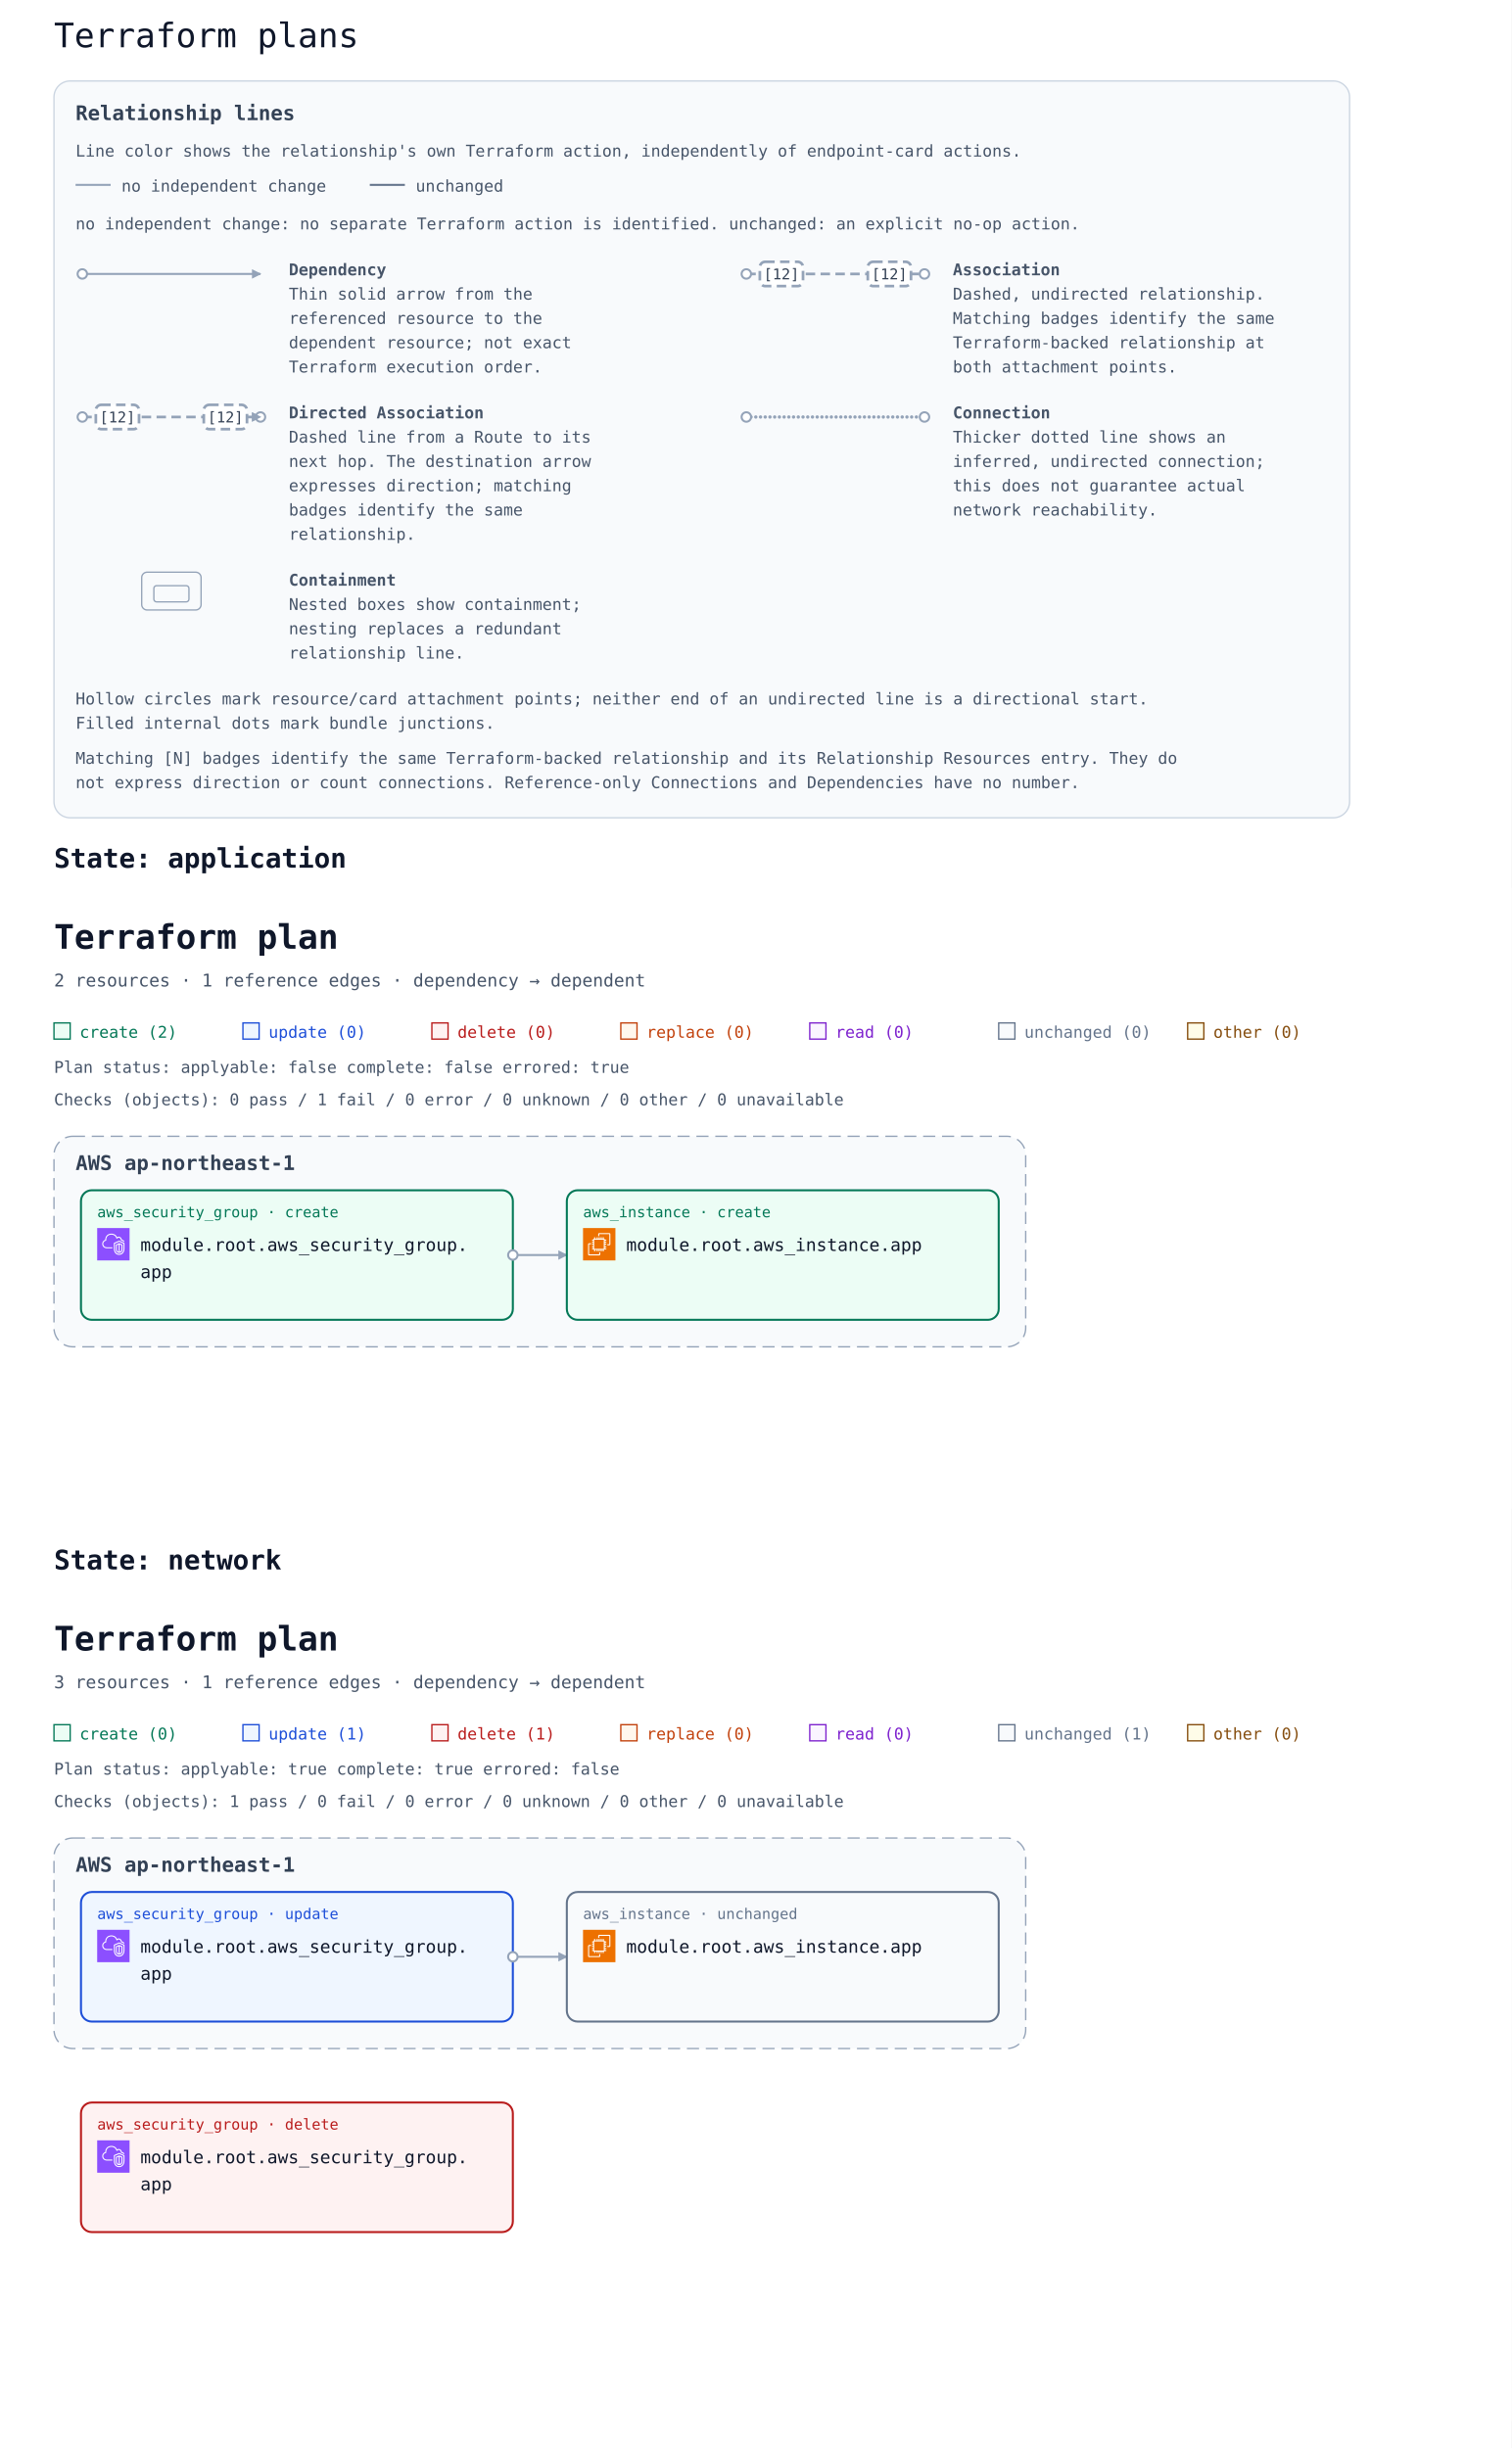
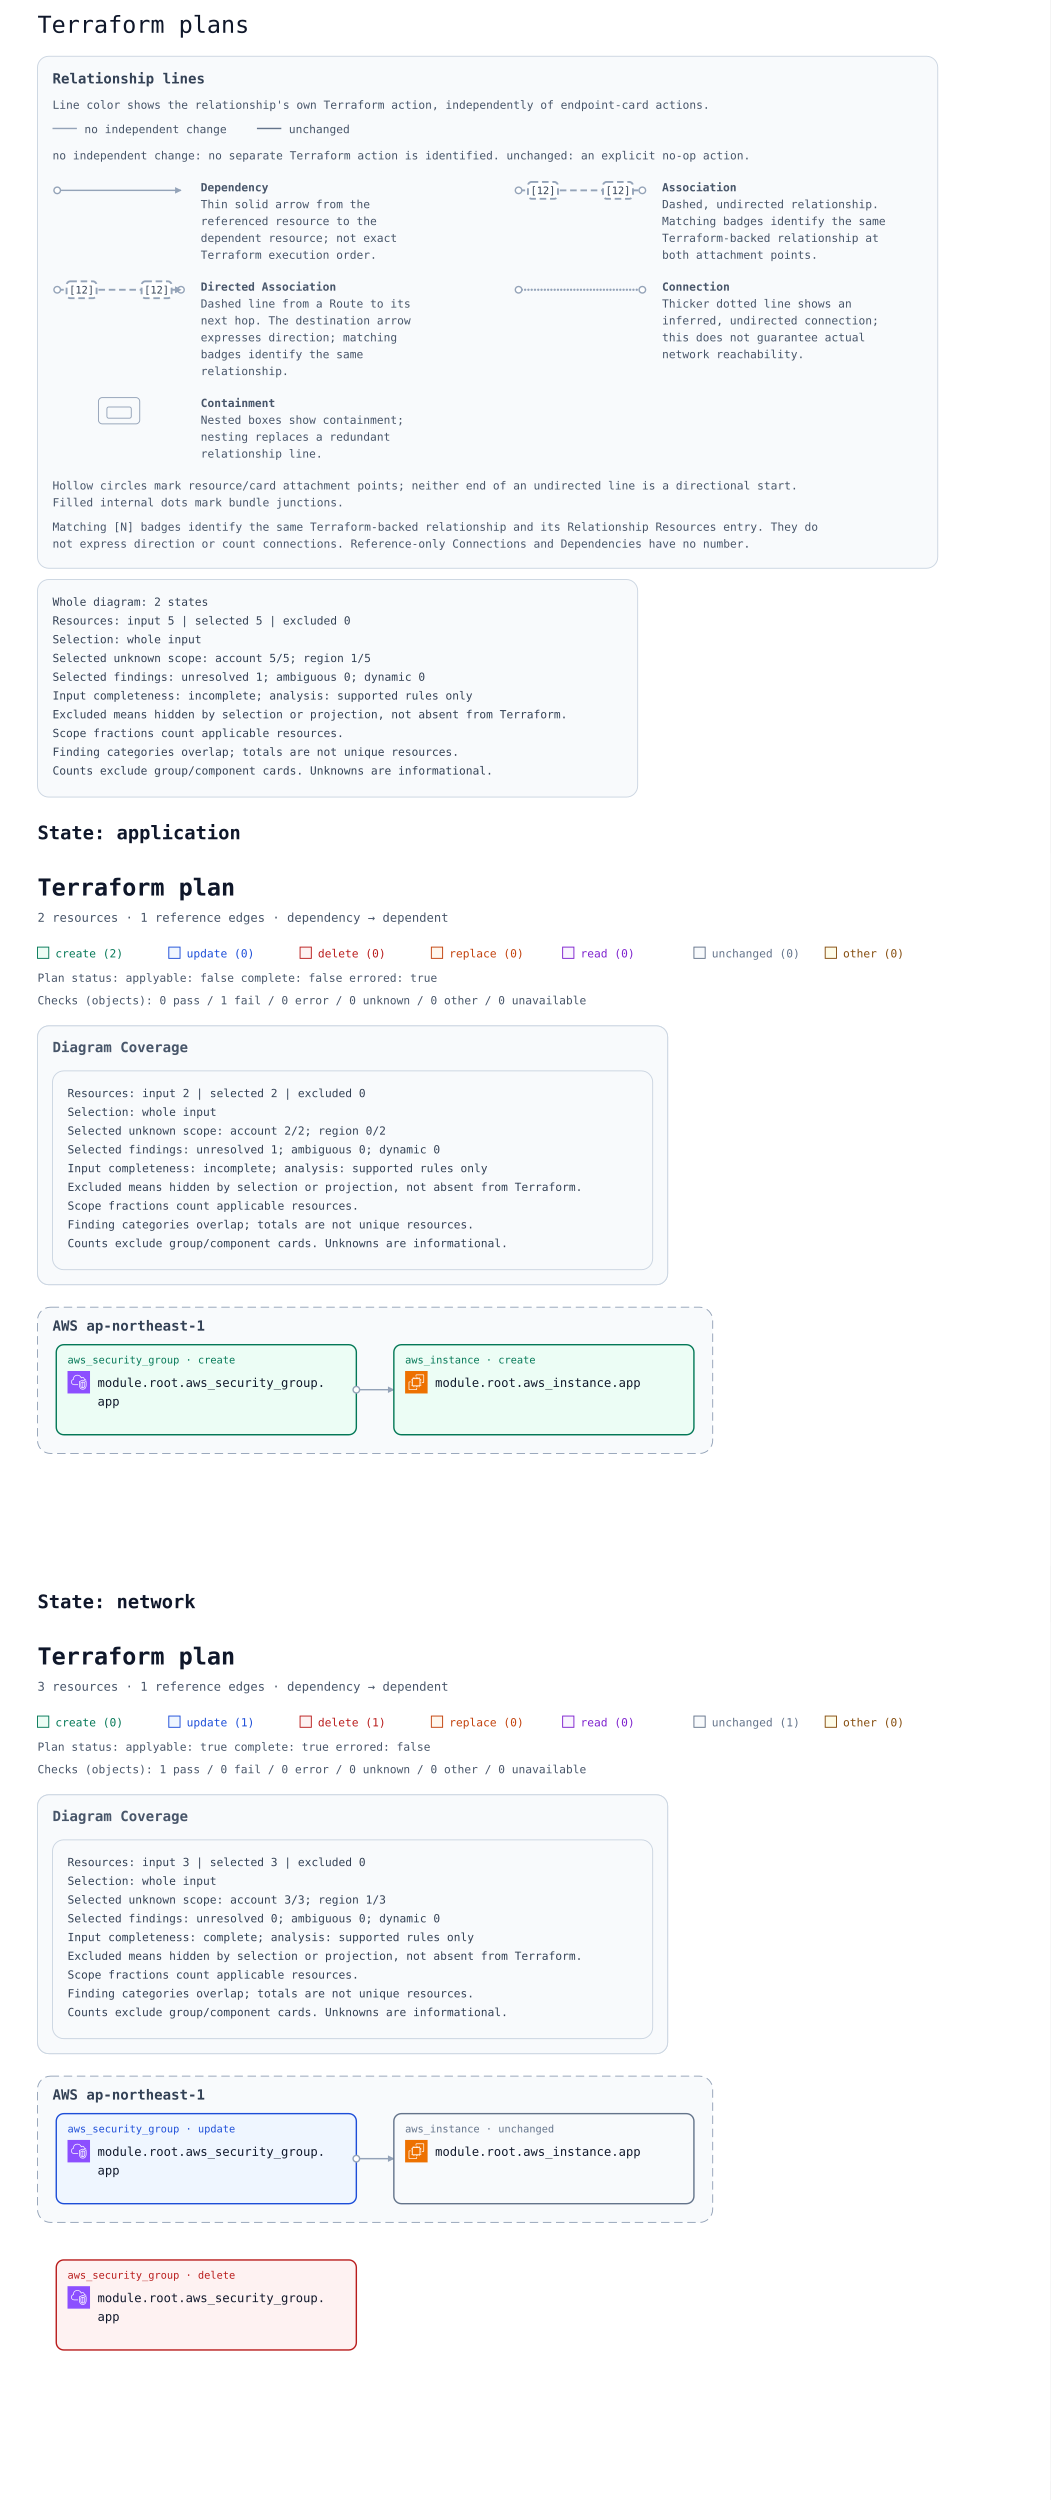
- <svg xmlns="http://www.w3.org/2000/svg" width="1120" height="1814" viewBox="0 0 1120 1814" font-family="ui-monospace, Consolas, monospace" role="img" aria-labelledby="multi-title multi-description">
+ <svg xmlns="http://www.w3.org/2000/svg" width="1120" height="2666" viewBox="0 0 1120 2666" font-family="ui-monospace, Consolas, monospace" role="img" aria-labelledby="multi-title multi-description">
  <rect width="100%" height="100%" fill="#ffffff" />
  <text x="40" y="35" font-family="ui-monospace, Consolas, monospace" font-size="25" fill="#0f172a">Terraform plans</text>
  <defs>
    <marker id="arrow" viewBox="0 0 10 10" refX="9" refY="5" markerWidth="7" markerHeight="7" markerUnits="userSpaceOnUse" orient="auto-start-reverse">
      <path d="M 0 0 L 10 5 L 0 10 z" fill="#94a3b8" />
    </marker>
  </defs>
  <g id="relationship-legend" font-size="12" fill="#475569" transform="translate(40 60)">
    <rect width="960" height="546" rx="12" fill="#f8fafc" stroke="#cbd5e1" />
    <text x="16" y="29" font-size="15" font-weight="700" fill="#334155">Relationship lines</text>
    <text x="16" y="56">Line color shows the relationship's own Terraform action, independently of endpoint-card actions.</text>
    <path data-legend-action="none" d="M 16 77 H 42" fill="none" stroke="#94a3b8" stroke-width="1.5" />
    <text x="50" y="82">no independent change</text>
    <path data-legend-action="unchanged" d="M 234 77 H 260" fill="none" stroke="#64748b" stroke-width="1.5" />
    <text x="268" y="82">unchanged</text>
    <text x="16" y="110">no independent change: no separate Terraform action is identified. unchanged: an explicit no-op action.</text>
    <g data-legend-entry="dependency" transform="translate(0 132)">
      <g data-legend-sample="dependency">
        <path data-legend-kind="dependency" data-directionality="directed" d="M 21 11 H 153" fill="none" stroke="#94a3b8" stroke-width="1.5" marker-end="url(#arrow)" />
        <circle data-legend-endpoint="source" cx="21" cy="11" r="3.5" fill="#ffffff" stroke="#94a3b8" stroke-width="1.5" />
      </g>
      <text x="174" y="12" font-weight="700">Dependency</text>
      <text x="174" y="30">Thin solid arrow from the</text>
      <text x="174" y="48">referenced resource to the</text>
      <text x="174" y="66">dependent resource; not exact</text>
      <text x="174" y="84">Terraform execution order.</text>
    </g>
    <g data-legend-entry="association" transform="translate(492 132)">
      <g data-legend-sample="association">
        <path data-legend-kind="association" data-directionality="undirected" d="M 21 11 H 153" fill="none" stroke="#94a3b8" stroke-width="2" stroke-dasharray="7 4" />
        <circle data-legend-endpoint="source" cx="21" cy="11" r="3.5" fill="#ffffff" stroke="#94a3b8" stroke-width="1.5" />
        <circle data-legend-endpoint="target" cx="153" cy="11" r="3.5" fill="#ffffff" stroke="#94a3b8" stroke-width="1.5" />
        <g data-legend-badge="source">
          <rect x="31" y="2" width="32" height="18" rx="4" fill="#ffffff" stroke="#94a3b8" stroke-width="2" stroke-dasharray="7 4" />
          <text x="47" y="15" text-anchor="middle" font-size="11" fill="#334155">[12]</text>
        </g>
        <g data-legend-badge="target">
          <rect x="111" y="2" width="32" height="18" rx="4" fill="#ffffff" stroke="#94a3b8" stroke-width="2" stroke-dasharray="7 4" />
          <text x="127" y="15" text-anchor="middle" font-size="11" fill="#334155">[12]</text>
        </g>
      </g>
      <text x="174" y="12" font-weight="700">Association</text>
      <text x="174" y="30">Dashed, undirected relationship.</text>
      <text x="174" y="48">Matching badges identify the same</text>
      <text x="174" y="66">Terraform-backed relationship at</text>
      <text x="174" y="84">both attachment points.</text>
    </g>
    <g data-legend-entry="directed-association" transform="translate(0 238)">
      <g data-legend-sample="directed-association">
        <path data-legend-kind="directed-association" data-directionality="directed" d="M 21 11 H 153" fill="none" stroke="#94a3b8" stroke-width="2" stroke-dasharray="7 4" marker-end="url(#arrow)" />
        <circle data-legend-endpoint="source" cx="21" cy="11" r="3.5" fill="#ffffff" stroke="#94a3b8" stroke-width="1.5" />
        <circle data-legend-endpoint="target" cx="153" cy="11" r="3.5" fill="#ffffff" stroke="#94a3b8" stroke-width="1.5" />
        <path data-legend-arrow="true" d="M 146.7 7.5 L 153.7 11 L 146.7 14.5 Z" fill="#94a3b8" />
        <g data-legend-badge="source">
          <rect x="31" y="2" width="32" height="18" rx="4" fill="#ffffff" stroke="#94a3b8" stroke-width="2" stroke-dasharray="7 4" />
          <text x="47" y="15" text-anchor="middle" font-size="11" fill="#334155">[12]</text>
        </g>
        <g data-legend-badge="target">
          <rect x="111" y="2" width="32" height="18" rx="4" fill="#ffffff" stroke="#94a3b8" stroke-width="2" stroke-dasharray="7 4" />
          <text x="127" y="15" text-anchor="middle" font-size="11" fill="#334155">[12]</text>
        </g>
      </g>
      <text x="174" y="12" font-weight="700">Directed Association</text>
      <text x="174" y="30">Dashed line from a Route to its</text>
      <text x="174" y="48">next hop. The destination arrow</text>
      <text x="174" y="66">expresses direction; matching</text>
      <text x="174" y="84">badges identify the same</text>
      <text x="174" y="102">relationship.</text>
    </g>
    <g data-legend-entry="connection" transform="translate(492 238)">
      <g data-legend-sample="connection">
        <path data-legend-kind="connection" data-directionality="undirected" d="M 21 11 H 153" fill="none" stroke="#94a3b8" stroke-width="2.5" stroke-dasharray="0 3.5" stroke-linecap="round" />
        <circle data-legend-endpoint="source" cx="21" cy="11" r="3.5" fill="#ffffff" stroke="#94a3b8" stroke-width="1.5" />
        <circle data-legend-endpoint="target" cx="153" cy="11" r="3.5" fill="#ffffff" stroke="#94a3b8" stroke-width="1.5" />
      </g>
      <text x="174" y="12" font-weight="700">Connection</text>
      <text x="174" y="30">Thicker dotted line shows an</text>
      <text x="174" y="48">inferred, undirected connection;</text>
      <text x="174" y="66">this does not guarantee actual</text>
      <text x="174" y="84">network reachability.</text>
    </g>
    <g data-legend-entry="containment" transform="translate(0 362)">
      <g data-legend-sample="containment">
        <g data-legend-kind="containment" fill="none" stroke="#94a3b8">
          <rect x="65" y="2" width="44" height="28" rx="4" />
          <rect x="74" y="12" width="26" height="12" rx="2" />
        </g>
      </g>
      <text x="174" y="12" font-weight="700">Containment</text>
      <text x="174" y="30">Nested boxes show containment;</text>
      <text x="174" y="48">nesting replaces a redundant</text>
      <text x="174" y="66">relationship line.</text>
    </g>
    <text x="16" y="462">Hollow circles mark resource/card attachment points; neither end of an undirected line is a directional start.</text>
    <text x="16" y="480">Filled internal dots mark bundle junctions.</text>
    <text x="16" y="506">Matching [N] badges identify the same Terraform-backed relationship and its Relationship Resources entry. They do</text>
    <text x="16" y="524">not express direction or count connections. Reference-only Connections and Dependencies have no number.</text>
  </g>
+   <g data-annotation-area="true">
+     <g data-annotation-card="true" transform="translate(40 618)">
+       <rect width="640" height="232" rx="12" fill="#f8fafc" stroke="#cbd5e1" />
+       <text x="16" y="28" font-family="ui-monospace, Consolas, monospace" font-size="12" fill="#334155">Whole diagram: 2 states</text>
+       <text x="16" y="48" font-family="ui-monospace, Consolas, monospace" font-size="12" fill="#334155">Resources: input 5 | selected 5 | excluded 0</text>
+       <text x="16" y="68" font-family="ui-monospace, Consolas, monospace" font-size="12" fill="#334155">Selection: whole input</text>
+       <text x="16" y="88" font-family="ui-monospace, Consolas, monospace" font-size="12" fill="#334155">Selected unknown scope: account 5/5; region 1/5</text>
+       <text x="16" y="108" font-family="ui-monospace, Consolas, monospace" font-size="12" fill="#334155">Selected findings: unresolved 1; ambiguous 0; dynamic 0</text>
+       <text x="16" y="128" font-family="ui-monospace, Consolas, monospace" font-size="12" fill="#334155">Input completeness: incomplete; analysis: supported rules only</text>
+       <text x="16" y="148" font-family="ui-monospace, Consolas, monospace" font-size="12" fill="#334155">Excluded means hidden by selection or projection, not absent from Terraform.</text>
+       <text x="16" y="168" font-family="ui-monospace, Consolas, monospace" font-size="12" fill="#334155">Scope fractions count applicable resources.</text>
+       <text x="16" y="188" font-family="ui-monospace, Consolas, monospace" font-size="12" fill="#334155">Finding categories overlap; totals are not unique resources.</text>
+       <text x="16" y="208" font-family="ui-monospace, Consolas, monospace" font-size="12" fill="#334155">Counts exclude group/component cards. Unknowns are informational.</text>
+     </g>
+   </g>
  <g id="state-6170706c69636174696f6e-state" data-state-id="application">
-     <text x="40" y="643" font-family="ui-monospace, Consolas, monospace" font-size="20" font-weight="700" fill="#0f172a">State: application</text>
-     <svg y="658" width="1120" height="460" viewBox="0 0 1120 460" role="img" aria-labelledby="state-6170706c69636174696f6e-title state-6170706c69636174696f6e-description">
+     <text x="40" y="895" font-family="ui-monospace, Consolas, monospace" font-size="20" font-weight="700" fill="#0f172a">State: application</text>
+     <svg y="910" width="1120" height="760" viewBox="0 0 1120 760" role="img" aria-labelledby="state-6170706c69636174696f6e-title state-6170706c69636174696f6e-description">
      <defs>
        <marker id="state-6170706c69636174696f6e-arrow" viewBox="0 0 10 10" refX="9" refY="5" markerWidth="7" markerHeight="7" markerUnits="userSpaceOnUse" orient="auto-start-reverse">
          <path d="M 0 0 L 10 5 L 0 10 z" fill="#94a3b8" />
        </marker>
        <symbol id="state-6170706c69636174696f6e-planorama-icon-aws-ec2" viewBox="0 0 64 64">
          <g>
            <g id="state-6170706c69636174696f6e-planorama-icon-aws-ec2-local-49636f6e2d4172636869746563747572652f34382f417263685f416d617a6f6e2d4543325f3438" stroke="none" stroke-width="1" fill="none" fill-rule="evenodd">
              <g id="state-6170706c69636174696f6e-planorama-icon-aws-ec2-local-49636f6e2d4172636869746563747572652d42472f34382f436f6d70757465" fill="#ED7100">
                <rect id="state-6170706c69636174696f6e-planorama-icon-aws-ec2-local-52656374616e676c65" x="0" y="0" width="64" height="64" />
              </g>
              <path d="M22,41 L41,41 L41,23 L22,23 L22,41 Z M43,23 L46,23 L46,25 L43,25 L43,27 L46,27 L46,29 L43,29 L43,31 L46,31 L46,33 L43,33 L43,36 L46,36 L46,38 L43,38 L43,40 L46,40 L46,42 L42.863,42 C42.608,42.587 42.023,43 41.344,43 L41,43 L41,46 L39,46 L39,43 L37,43 L37,46 L35,46 L35,43 L33,43 L33,46 L31,46 L31,43 L29,43 L29,46 L27,46 L27,43 L24,43 L24,46 L22,46 L22,43 L21.656,43 C20.977,43 20.392,42.587 20.137,42 L18,42 L18,40 L20,40 L20,38 L18,38 L18,36 L20,36 L20,33 L18,33 L18,31 L20,31 L20,29 L18,29 L18,27 L20,27 L20,25 L18,25 L18,23 L20,23 L20,22.656 C20,21.743 20.743,21 21.656,21 L22,21 L22,18 L24,18 L24,21 L27,21 L27,18 L29,18 L29,21 L31,21 L31,18 L33,18 L33,21 L35,21 L35,18 L37,18 L37,21 L39,21 L39,18 L41,18 L41,21 L41.344,21 C42.257,21 43,21.743 43,22.656 L43,23 Z M32,52 L12,52 L12,32 L16,32 L16,30 L11.843,30 C10.826,30 10,30.827 10,31.843 L10,52.157 C10,53.173 10.826,54 11.843,54 L32.157,54 C33.174,54 34,53.173 34,52.157 L34,48 L32,48 L32,52 Z M54,11.843 L54,32.157 C54,33.173 53.174,34 52.157,34 L48,34 L48,32 L52,32 L52,12 L32,12 L32,16 L30,16 L30,11.843 C30,10.827 30.826,10 31.843,10 L52.157,10 C53.174,10 54,10.827 54,11.843 L54,11.843 Z" id="state-6170706c69636174696f6e-planorama-icon-aws-ec2-local-416d617a6f6e2d4543325f49636f6e5f34385f5371756964" fill="#FFFFFF" />
            </g>
          </g>
        </symbol>
        <symbol id="state-6170706c69636174696f6e-planorama-icon-aws-vpc" viewBox="0 0 64 64">
          <g>
            <g id="state-6170706c69636174696f6e-planorama-icon-aws-vpc-local-49636f6e2d4172636869746563747572652f34382f417263685f416d617a6f6e2d5669727475616c2d507269766174652d436c6f75645f3438" stroke="none" stroke-width="1" fill="none" fill-rule="evenodd">
              <g id="state-6170706c69636174696f6e-planorama-icon-aws-vpc-local-49636f6e2d4172636869746563747572652d42472f34382f4e6574776f726b696e672d436f6e74656e742d44656c6976657279" fill="#8C4FFF">
                <rect id="state-6170706c69636174696f6e-planorama-icon-aws-vpc-local-52656374616e676c65" x="0" y="0" width="64" height="64" />
              </g>
              <path d="M48,33.977 L44.499,32.508 L44.499,46.878 C47.906,46.147 47.998,42.181 48,41.995 L48,33.977 Z M42.499,46.923 L42.499,32.508 L39,33.977 L39,42.004 C39.008,42.466 39.183,46.339 42.499,46.923 L42.499,46.923 Z M43.112,30.082 C43.358,29.977 43.638,29.978 43.886,30.081 L49.387,32.39 C49.759,32.546 50,32.909 50,33.312 L50,42.004 C49.978,44.431 48.562,49.004 43.37,49.004 C38.393,49.004 37.026,44.432 37,42.015 L37,33.312 C37,32.909 37.241,32.546 37.613,32.39 L43.112,30.082 Z M52,30.792 L43.492,27.092 L35,30.668 L35,41.025 C34.999,41.09 34.963,46.009 37.807,48.894 C39.187,50.294 41.059,51.004 43.37,51.004 C51.808,51.004 51.996,41.425 52,41.018 L52,30.792 Z M54,30.136 L54,41.025 C53.973,45.173 51.716,53.004 43.37,53.004 C40.498,53.004 38.145,52.09 36.373,50.288 C32.941,46.797 32.996,41.243 33,41.008 L33,30.004 C33,29.602 33.241,29.238 33.612,29.082 L43.111,25.082 C43.363,24.976 43.647,24.978 43.897,25.087 L53.398,29.219 C53.764,29.378 54,29.738 54,30.136 L54,30.136 Z M19,38.004 L30,38.004 L30,40.004 L19,40.004 C14.216,40.004 10.271,36.483 10.02,31.988 C10.002,31.813 10,31.599 10,31.385 C10,26.086 13.654,24.038 15.919,23.278 C15.902,23.063 15.891,22.843 15.891,22.626 C15.891,18.039 18.658,13.701 22.621,12.079 C27.58,10.049 33.235,10.937 36.695,14.285 C37.718,15.282 38.604,16.596 39.343,18.206 C40.299,17.422 41.392,17.004 42.523,17.004 C45.234,17.004 48.281,19.296 48.9,23.062 C51.069,23.344 52.936,24.639 53.896,26.582 L52.104,27.469 C51.34,25.925 49.806,25.004 48,25.004 C47.471,25.004 47.033,24.591 47.002,24.063 C46.807,20.762 44.275,19.004 42.523,19.004 C41.55,19.004 40.582,19.574 39.797,20.608 C39.575,20.899 39.215,21.048 38.852,20.993 C38.49,20.938 38.187,20.691 38.062,20.348 C37.327,18.346 36.398,16.789 35.302,15.72 C32.406,12.917 27.615,12.196 23.379,13.93 C19.775,15.405 17.891,19.421 17.891,22.626 C17.891,23.026 17.947,23.503 17.993,23.886 C18.053,24.386 17.73,24.853 17.24,24.975 C15.283,25.459 12,26.937 12,31.385 C12,31.535 11.998,31.685 12.013,31.836 C12.209,35.312 15.276,38.004 19,38.004 L19,38.004 Z" id="state-6170706c69636174696f6e-planorama-icon-aws-vpc-local-416d617a6f6e2d5669727475616c2d507269766174652d436c6f75645f49636f6e5f34385f5371756964" fill="#FFFFFF" />
            </g>
          </g>
        </symbol>
      </defs>
      <rect width="100%" height="100%" fill="#ffffff" />
      <g font-family="ui-monospace, SFMono-Regular, Consolas, monospace">
        <text x="40" y="45" font-size="25" font-weight="700" fill="#0f172a">Terraform plan</text>
        <text x="40" y="73" font-size="13" fill="#475569">2 resources · 1 reference edges · dependency → dependent</text>
        <rect x="40" y="100" width="12" height="12" fill="#ecfdf5" stroke="#047857" />
        <text x="59" y="111" font-size="12" fill="#047857">create (2)</text>
        <rect x="180" y="100" width="12" height="12" fill="#eff6ff" stroke="#1d4ed8" />
        <text x="199" y="111" font-size="12" fill="#1d4ed8">update (0)</text>
        <rect x="320" y="100" width="12" height="12" fill="#fef2f2" stroke="#b91c1c" />
        <text x="339" y="111" font-size="12" fill="#b91c1c">delete (0)</text>
        <rect x="460" y="100" width="12" height="12" fill="#fff7ed" stroke="#c2410c" />
        <text x="479" y="111" font-size="12" fill="#c2410c">replace (0)</text>
        <rect x="600" y="100" width="12" height="12" fill="#faf5ff" stroke="#7e22ce" />
        <text x="619" y="111" font-size="12" fill="#7e22ce">read (0)</text>
        <rect x="740" y="100" width="12" height="12" fill="#f8fafc" stroke="#64748b" />
        <text x="759" y="111" font-size="12" fill="#64748b">unchanged (0)</text>
        <rect x="880" y="100" width="12" height="12" fill="#fefce8" stroke="#854d0e" />
        <text x="899" y="111" font-size="12" fill="#854d0e">other (0)</text>
        <g id="state-6170706c69636174696f6e-plan-status" data-plan-applyable="false" data-plan-complete="false" data-plan-errored="true">
          <text x="40" y="137" font-size="12" fill="#475569">Plan status: applyable: false complete: false errored: true</text>
        </g>
        <g id="state-6170706c69636174696f6e-plan-checks">
          <text x="40" y="161" font-size="12" fill="#475569">Checks (objects): 0 pass / 1 fail / 0 error / 0 unknown / 0 other / 0 unavailable</text>
        </g>
        <g transform="translate(0 24)">
-           <g data-architecture="true" transform="translate(0 0)">
+           <g data-annotation-area="true">
+             <g data-annotation-card="true" transform="translate(40 160)">
+               <rect width="672" height="276" rx="12" fill="#f8fafc" stroke="#cbd5e1" />
+               <g data-annotation-section="Diagram Coverage">
+                 <rect width="672" height="276" rx="12" fill="#f8fafc" stroke="#cbd5e1" />
+                 <text x="16" y="28" font-size="15" font-weight="700" fill="#475569">Diagram Coverage</text>
+                 <g data-annotation-card="true" transform="translate(16 48)">
+                   <rect width="640" height="212" rx="12" fill="#f8fafc" stroke="#cbd5e1" />
+                   <text x="16" y="28" font-family="ui-monospace, Consolas, monospace" font-size="12" fill="#334155">Resources: input 2 | selected 2 | excluded 0</text>
+                   <text x="16" y="48" font-family="ui-monospace, Consolas, monospace" font-size="12" fill="#334155">Selection: whole input</text>
+                   <text x="16" y="68" font-family="ui-monospace, Consolas, monospace" font-size="12" fill="#334155">Selected unknown scope: account 2/2; region 0/2</text>
+                   <text x="16" y="88" font-family="ui-monospace, Consolas, monospace" font-size="12" fill="#334155">Selected findings: unresolved 1; ambiguous 0; dynamic 0</text>
+                   <text x="16" y="108" font-family="ui-monospace, Consolas, monospace" font-size="12" fill="#334155">Input completeness: incomplete; analysis: supported rules only</text>
+                   <text x="16" y="128" font-family="ui-monospace, Consolas, monospace" font-size="12" fill="#334155">Excluded means hidden by selection or projection, not absent from Terraform.</text>
+                   <text x="16" y="148" font-family="ui-monospace, Consolas, monospace" font-size="12" fill="#334155">Scope fractions count applicable resources.</text>
+                   <text x="16" y="168" font-family="ui-monospace, Consolas, monospace" font-size="12" fill="#334155">Finding categories overlap; totals are not unique resources.</text>
+                   <text x="16" y="188" font-family="ui-monospace, Consolas, monospace" font-size="12" fill="#334155">Counts exclude group/component cards. Unknowns are informational.</text>
+                 </g>
+               </g>
+             </g>
+           </g>
+           <g data-architecture="true" transform="translate(0 300)">
            <g data-deployment-scope="true" data-scope-provider="AWS" data-region="ap-northeast-1">
              <rect x="40" y="160" width="720" height="156" rx="14" fill="#f8fafc" stroke="#94a3b8" stroke-dasharray="9 5" />
              <text x="56" y="185" font-size="15" font-weight="700" fill="#334155">AWS ap-northeast-1</text>
            </g>
            <path d="M 380 248 L 420 248 " data-edge-kind="dependency" data-directionality="directed" data-source="state-6170706c69636174696f6e-resource-6177735f73656375726974795f67726f75702e617070-current" data-target="state-6170706c69636174696f6e-resource-6177735f696e7374616e63652e617070-current" fill="none" stroke="#94a3b8" stroke-width="1.5" stroke-linejoin="round" marker-end="url(#state-6170706c69636174696f6e-arrow)" />
            <g id="state-6170706c69636174696f6e-resource-6177735f696e7374616e63652e617070-current" data-architecture-id="terraform:6177735f696e7374616e63652e617070-current" data-qualified-address="module.root.aws_instance.app" data-terraform-address="aws_instance.app">
              <rect x="420" y="200" width="320" height="96" rx="8" fill="#ecfdf5" stroke="#047857" stroke-width="1.5" data-mode="managed" />
              <text x="432" y="220" font-size="11" fill="#047857">aws_instance · create</text>
              <use href="#state-6170706c69636174696f6e-planorama-icon-aws-ec2" x="432" y="228" width="24" height="24" aria-hidden="true" />
              <text x="464" y="245" font-size="13" fill="#0f172a" xml:space="preserve">module.root.aws_instance.app</text>
            </g>
            <g id="state-6170706c69636174696f6e-resource-6177735f73656375726974795f67726f75702e617070-current" data-architecture-id="terraform:6177735f73656375726974795f67726f75702e617070-current" data-qualified-address="module.root.aws_security_group.app" data-terraform-address="aws_security_group.app">
              <rect x="60" y="200" width="320" height="96" rx="8" fill="#ecfdf5" stroke="#047857" stroke-width="1.5" data-mode="managed" />
              <text x="72" y="220" font-size="11" fill="#047857">aws_security_group · create</text>
              <use href="#state-6170706c69636174696f6e-planorama-icon-aws-vpc" x="72" y="228" width="24" height="24" aria-hidden="true" />
              <text x="104" y="245" font-size="13" fill="#0f172a" xml:space="preserve">module.root.aws_security_group.</text>
              <text x="104" y="265" font-size="13" fill="#0f172a" xml:space="preserve">app</text>
              <text x="72" y="284" font-size="10" fill="#64748b" data-role="policy" />
            </g>
            <g data-endpoints="true" data-source="state-6170706c69636174696f6e-resource-6177735f73656375726974795f67726f75702e617070-current" data-target="state-6170706c69636174696f6e-resource-6177735f696e7374616e63652e617070-current" aria-hidden="true">
              <circle data-endpoint="source" cx="380" cy="248" r="3.5" fill="#ffffff" stroke="#94a3b8" stroke-width="1.5" />
            </g>
          </g>
        </g>
      </g>
    </svg>
  </g>
  <g id="state-6e6574776f726b-state" data-state-id="network">
-     <text x="40" y="1163" font-family="ui-monospace, Consolas, monospace" font-size="20" font-weight="700" fill="#0f172a">State: network</text>
-     <svg y="1178" width="1120" height="616" viewBox="0 0 1120 616" role="img" aria-labelledby="state-6e6574776f726b-title state-6e6574776f726b-description">
+     <text x="40" y="1715" font-family="ui-monospace, Consolas, monospace" font-size="20" font-weight="700" fill="#0f172a">State: network</text>
+     <svg y="1730" width="1120" height="916" viewBox="0 0 1120 916" role="img" aria-labelledby="state-6e6574776f726b-title state-6e6574776f726b-description">
      <defs>
        <marker id="state-6e6574776f726b-arrow" viewBox="0 0 10 10" refX="9" refY="5" markerWidth="7" markerHeight="7" markerUnits="userSpaceOnUse" orient="auto-start-reverse">
          <path d="M 0 0 L 10 5 L 0 10 z" fill="#94a3b8" />
        </marker>
        <symbol id="state-6e6574776f726b-planorama-icon-aws-ec2" viewBox="0 0 64 64">
          <g>
            <g id="state-6e6574776f726b-planorama-icon-aws-ec2-local-49636f6e2d4172636869746563747572652f34382f417263685f416d617a6f6e2d4543325f3438" stroke="none" stroke-width="1" fill="none" fill-rule="evenodd">
              <g id="state-6e6574776f726b-planorama-icon-aws-ec2-local-49636f6e2d4172636869746563747572652d42472f34382f436f6d70757465" fill="#ED7100">
                <rect id="state-6e6574776f726b-planorama-icon-aws-ec2-local-52656374616e676c65" x="0" y="0" width="64" height="64" />
              </g>
              <path d="M22,41 L41,41 L41,23 L22,23 L22,41 Z M43,23 L46,23 L46,25 L43,25 L43,27 L46,27 L46,29 L43,29 L43,31 L46,31 L46,33 L43,33 L43,36 L46,36 L46,38 L43,38 L43,40 L46,40 L46,42 L42.863,42 C42.608,42.587 42.023,43 41.344,43 L41,43 L41,46 L39,46 L39,43 L37,43 L37,46 L35,46 L35,43 L33,43 L33,46 L31,46 L31,43 L29,43 L29,46 L27,46 L27,43 L24,43 L24,46 L22,46 L22,43 L21.656,43 C20.977,43 20.392,42.587 20.137,42 L18,42 L18,40 L20,40 L20,38 L18,38 L18,36 L20,36 L20,33 L18,33 L18,31 L20,31 L20,29 L18,29 L18,27 L20,27 L20,25 L18,25 L18,23 L20,23 L20,22.656 C20,21.743 20.743,21 21.656,21 L22,21 L22,18 L24,18 L24,21 L27,21 L27,18 L29,18 L29,21 L31,21 L31,18 L33,18 L33,21 L35,21 L35,18 L37,18 L37,21 L39,21 L39,18 L41,18 L41,21 L41.344,21 C42.257,21 43,21.743 43,22.656 L43,23 Z M32,52 L12,52 L12,32 L16,32 L16,30 L11.843,30 C10.826,30 10,30.827 10,31.843 L10,52.157 C10,53.173 10.826,54 11.843,54 L32.157,54 C33.174,54 34,53.173 34,52.157 L34,48 L32,48 L32,52 Z M54,11.843 L54,32.157 C54,33.173 53.174,34 52.157,34 L48,34 L48,32 L52,32 L52,12 L32,12 L32,16 L30,16 L30,11.843 C30,10.827 30.826,10 31.843,10 L52.157,10 C53.174,10 54,10.827 54,11.843 L54,11.843 Z" id="state-6e6574776f726b-planorama-icon-aws-ec2-local-416d617a6f6e2d4543325f49636f6e5f34385f5371756964" fill="#FFFFFF" />
            </g>
          </g>
        </symbol>
        <symbol id="state-6e6574776f726b-planorama-icon-aws-vpc" viewBox="0 0 64 64">
          <g>
            <g id="state-6e6574776f726b-planorama-icon-aws-vpc-local-49636f6e2d4172636869746563747572652f34382f417263685f416d617a6f6e2d5669727475616c2d507269766174652d436c6f75645f3438" stroke="none" stroke-width="1" fill="none" fill-rule="evenodd">
              <g id="state-6e6574776f726b-planorama-icon-aws-vpc-local-49636f6e2d4172636869746563747572652d42472f34382f4e6574776f726b696e672d436f6e74656e742d44656c6976657279" fill="#8C4FFF">
                <rect id="state-6e6574776f726b-planorama-icon-aws-vpc-local-52656374616e676c65" x="0" y="0" width="64" height="64" />
              </g>
              <path d="M48,33.977 L44.499,32.508 L44.499,46.878 C47.906,46.147 47.998,42.181 48,41.995 L48,33.977 Z M42.499,46.923 L42.499,32.508 L39,33.977 L39,42.004 C39.008,42.466 39.183,46.339 42.499,46.923 L42.499,46.923 Z M43.112,30.082 C43.358,29.977 43.638,29.978 43.886,30.081 L49.387,32.39 C49.759,32.546 50,32.909 50,33.312 L50,42.004 C49.978,44.431 48.562,49.004 43.37,49.004 C38.393,49.004 37.026,44.432 37,42.015 L37,33.312 C37,32.909 37.241,32.546 37.613,32.39 L43.112,30.082 Z M52,30.792 L43.492,27.092 L35,30.668 L35,41.025 C34.999,41.09 34.963,46.009 37.807,48.894 C39.187,50.294 41.059,51.004 43.37,51.004 C51.808,51.004 51.996,41.425 52,41.018 L52,30.792 Z M54,30.136 L54,41.025 C53.973,45.173 51.716,53.004 43.37,53.004 C40.498,53.004 38.145,52.09 36.373,50.288 C32.941,46.797 32.996,41.243 33,41.008 L33,30.004 C33,29.602 33.241,29.238 33.612,29.082 L43.111,25.082 C43.363,24.976 43.647,24.978 43.897,25.087 L53.398,29.219 C53.764,29.378 54,29.738 54,30.136 L54,30.136 Z M19,38.004 L30,38.004 L30,40.004 L19,40.004 C14.216,40.004 10.271,36.483 10.02,31.988 C10.002,31.813 10,31.599 10,31.385 C10,26.086 13.654,24.038 15.919,23.278 C15.902,23.063 15.891,22.843 15.891,22.626 C15.891,18.039 18.658,13.701 22.621,12.079 C27.58,10.049 33.235,10.937 36.695,14.285 C37.718,15.282 38.604,16.596 39.343,18.206 C40.299,17.422 41.392,17.004 42.523,17.004 C45.234,17.004 48.281,19.296 48.9,23.062 C51.069,23.344 52.936,24.639 53.896,26.582 L52.104,27.469 C51.34,25.925 49.806,25.004 48,25.004 C47.471,25.004 47.033,24.591 47.002,24.063 C46.807,20.762 44.275,19.004 42.523,19.004 C41.55,19.004 40.582,19.574 39.797,20.608 C39.575,20.899 39.215,21.048 38.852,20.993 C38.49,20.938 38.187,20.691 38.062,20.348 C37.327,18.346 36.398,16.789 35.302,15.72 C32.406,12.917 27.615,12.196 23.379,13.93 C19.775,15.405 17.891,19.421 17.891,22.626 C17.891,23.026 17.947,23.503 17.993,23.886 C18.053,24.386 17.73,24.853 17.24,24.975 C15.283,25.459 12,26.937 12,31.385 C12,31.535 11.998,31.685 12.013,31.836 C12.209,35.312 15.276,38.004 19,38.004 L19,38.004 Z" id="state-6e6574776f726b-planorama-icon-aws-vpc-local-416d617a6f6e2d5669727475616c2d507269766174652d436c6f75645f49636f6e5f34385f5371756964" fill="#FFFFFF" />
            </g>
          </g>
        </symbol>
      </defs>
      <rect width="100%" height="100%" fill="#ffffff" />
      <g font-family="ui-monospace, SFMono-Regular, Consolas, monospace">
        <text x="40" y="45" font-size="25" font-weight="700" fill="#0f172a">Terraform plan</text>
        <text x="40" y="73" font-size="13" fill="#475569">3 resources · 1 reference edges · dependency → dependent</text>
        <rect x="40" y="100" width="12" height="12" fill="#ecfdf5" stroke="#047857" />
        <text x="59" y="111" font-size="12" fill="#047857">create (0)</text>
        <rect x="180" y="100" width="12" height="12" fill="#eff6ff" stroke="#1d4ed8" />
        <text x="199" y="111" font-size="12" fill="#1d4ed8">update (1)</text>
        <rect x="320" y="100" width="12" height="12" fill="#fef2f2" stroke="#b91c1c" />
        <text x="339" y="111" font-size="12" fill="#b91c1c">delete (1)</text>
        <rect x="460" y="100" width="12" height="12" fill="#fff7ed" stroke="#c2410c" />
        <text x="479" y="111" font-size="12" fill="#c2410c">replace (0)</text>
        <rect x="600" y="100" width="12" height="12" fill="#faf5ff" stroke="#7e22ce" />
        <text x="619" y="111" font-size="12" fill="#7e22ce">read (0)</text>
        <rect x="740" y="100" width="12" height="12" fill="#f8fafc" stroke="#64748b" />
        <text x="759" y="111" font-size="12" fill="#64748b">unchanged (1)</text>
        <rect x="880" y="100" width="12" height="12" fill="#fefce8" stroke="#854d0e" />
        <text x="899" y="111" font-size="12" fill="#854d0e">other (0)</text>
        <g id="state-6e6574776f726b-plan-status" data-plan-applyable="true" data-plan-complete="true" data-plan-errored="false">
          <text x="40" y="137" font-size="12" fill="#475569">Plan status: applyable: true complete: true errored: false</text>
        </g>
        <g id="state-6e6574776f726b-plan-checks">
          <text x="40" y="161" font-size="12" fill="#475569">Checks (objects): 1 pass / 0 fail / 0 error / 0 unknown / 0 other / 0 unavailable</text>
        </g>
        <g transform="translate(0 24)">
-           <g data-architecture="true" transform="translate(0 0)">
+           <g data-annotation-area="true">
+             <g data-annotation-card="true" transform="translate(40 160)">
+               <rect width="672" height="276" rx="12" fill="#f8fafc" stroke="#cbd5e1" />
+               <g data-annotation-section="Diagram Coverage">
+                 <rect width="672" height="276" rx="12" fill="#f8fafc" stroke="#cbd5e1" />
+                 <text x="16" y="28" font-size="15" font-weight="700" fill="#475569">Diagram Coverage</text>
+                 <g data-annotation-card="true" transform="translate(16 48)">
+                   <rect width="640" height="212" rx="12" fill="#f8fafc" stroke="#cbd5e1" />
+                   <text x="16" y="28" font-family="ui-monospace, Consolas, monospace" font-size="12" fill="#334155">Resources: input 3 | selected 3 | excluded 0</text>
+                   <text x="16" y="48" font-family="ui-monospace, Consolas, monospace" font-size="12" fill="#334155">Selection: whole input</text>
+                   <text x="16" y="68" font-family="ui-monospace, Consolas, monospace" font-size="12" fill="#334155">Selected unknown scope: account 3/3; region 1/3</text>
+                   <text x="16" y="88" font-family="ui-monospace, Consolas, monospace" font-size="12" fill="#334155">Selected findings: unresolved 0; ambiguous 0; dynamic 0</text>
+                   <text x="16" y="108" font-family="ui-monospace, Consolas, monospace" font-size="12" fill="#334155">Input completeness: complete; analysis: supported rules only</text>
+                   <text x="16" y="128" font-family="ui-monospace, Consolas, monospace" font-size="12" fill="#334155">Excluded means hidden by selection or projection, not absent from Terraform.</text>
+                   <text x="16" y="148" font-family="ui-monospace, Consolas, monospace" font-size="12" fill="#334155">Scope fractions count applicable resources.</text>
+                   <text x="16" y="168" font-family="ui-monospace, Consolas, monospace" font-size="12" fill="#334155">Finding categories overlap; totals are not unique resources.</text>
+                   <text x="16" y="188" font-family="ui-monospace, Consolas, monospace" font-size="12" fill="#334155">Counts exclude group/component cards. Unknowns are informational.</text>
+                 </g>
+               </g>
+             </g>
+           </g>
+           <g data-architecture="true" transform="translate(0 300)">
            <g data-deployment-scope="true" data-scope-provider="AWS" data-region="ap-northeast-1">
              <rect x="40" y="160" width="720" height="156" rx="14" fill="#f8fafc" stroke="#94a3b8" stroke-dasharray="9 5" />
              <text x="56" y="185" font-size="15" font-weight="700" fill="#334155">AWS ap-northeast-1</text>
            </g>
            <path d="M 380 248 L 420 248 " data-edge-kind="dependency" data-directionality="directed" data-source="state-6e6574776f726b-resource-6177735f73656375726974795f67726f75702e617070-current" data-target="state-6e6574776f726b-resource-6177735f696e7374616e63652e617070-current" fill="none" stroke="#94a3b8" stroke-width="1.5" stroke-linejoin="round" marker-end="url(#state-6e6574776f726b-arrow)" />
            <g id="state-6e6574776f726b-resource-6177735f696e7374616e63652e617070-current" data-architecture-id="terraform:6177735f696e7374616e63652e617070-current" data-qualified-address="module.root.aws_instance.app" data-terraform-address="aws_instance.app">
              <rect x="420" y="200" width="320" height="96" rx="8" fill="#f8fafc" stroke="#64748b" stroke-width="1.5" data-mode="managed" />
              <text x="432" y="220" font-size="11" fill="#64748b">aws_instance · unchanged</text>
              <use href="#state-6e6574776f726b-planorama-icon-aws-ec2" x="432" y="228" width="24" height="24" aria-hidden="true" />
              <text x="464" y="245" font-size="13" fill="#0f172a" xml:space="preserve">module.root.aws_instance.app</text>
            </g>
            <g id="state-6e6574776f726b-resource-6177735f73656375726974795f67726f75702e617070-current" data-architecture-id="terraform:6177735f73656375726974795f67726f75702e617070-current" data-qualified-address="module.root.aws_security_group.app" data-terraform-address="aws_security_group.app">
              <rect x="60" y="200" width="320" height="96" rx="8" fill="#eff6ff" stroke="#1d4ed8" stroke-width="1.5" data-mode="managed" />
              <text x="72" y="220" font-size="11" fill="#1d4ed8">aws_security_group · update</text>
              <use href="#state-6e6574776f726b-planorama-icon-aws-vpc" x="72" y="228" width="24" height="24" aria-hidden="true" />
              <text x="104" y="245" font-size="13" fill="#0f172a" xml:space="preserve">module.root.aws_security_group.</text>
              <text x="104" y="265" font-size="13" fill="#0f172a" xml:space="preserve">app</text>
              <text x="72" y="284" font-size="10" fill="#64748b" data-role="policy" />
            </g>
            <g id="state-6e6574776f726b-resource-6177735f73656375726974795f67726f75702e617070-deposed-6f6c64" data-architecture-id="terraform:6177735f73656375726974795f67726f75702e617070-deposed-6f6c64" data-qualified-address="module.root.aws_security_group.app" data-terraform-address="aws_security_group.app" data-deposed-key="old">
              <rect x="60" y="356" width="320" height="96" rx="8" fill="#fef2f2" stroke="#b91c1c" stroke-width="1.5" data-mode="managed" />
              <text x="72" y="376" font-size="11" fill="#b91c1c">aws_security_group · delete</text>
              <use href="#state-6e6574776f726b-planorama-icon-aws-vpc" x="72" y="384" width="24" height="24" aria-hidden="true" />
              <text x="104" y="401" font-size="13" fill="#0f172a" xml:space="preserve">module.root.aws_security_group.</text>
              <text x="104" y="421" font-size="13" fill="#0f172a" xml:space="preserve">app</text>
              <text x="72" y="440" font-size="10" fill="#64748b" data-role="policy" />
            </g>
            <g data-endpoints="true" data-source="state-6e6574776f726b-resource-6177735f73656375726974795f67726f75702e617070-current" data-target="state-6e6574776f726b-resource-6177735f696e7374616e63652e617070-current" aria-hidden="true">
              <circle data-endpoint="source" cx="380" cy="248" r="3.5" fill="#ffffff" stroke="#94a3b8" stroke-width="1.5" />
            </g>
          </g>
        </g>
      </g>
    </svg>
  </g>
</svg>
